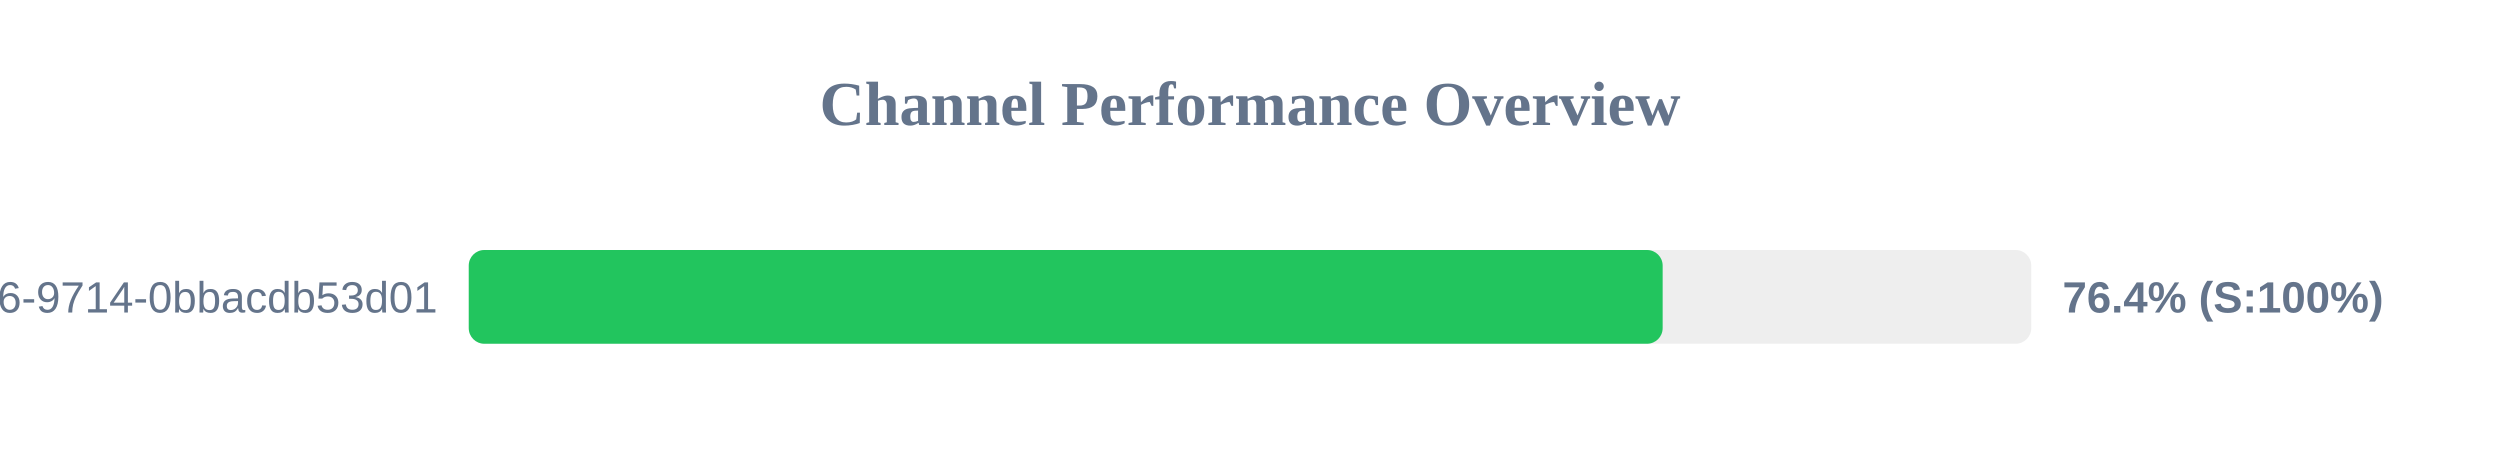
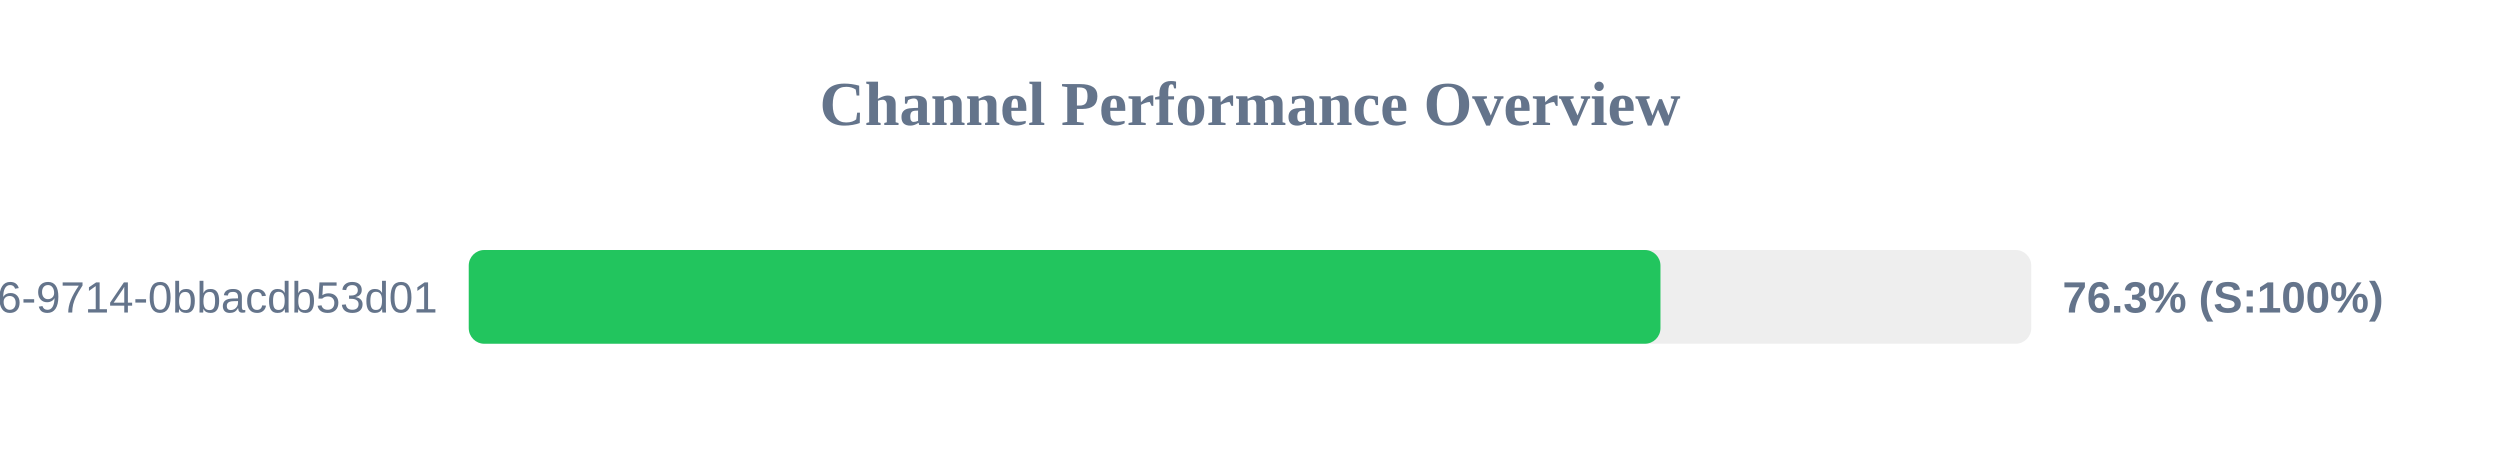
<svg xmlns="http://www.w3.org/2000/svg" width="800" height="150" version="1.1">
  <style>
        .row { font: 14px Arial; fill: #64748b; }
        .score { font: bold 14px Arial; fill: #64748b; }
    </style>
  <text x="400" y="40" text-anchor="middle" font-size="20px" font-weight="bold" fill="#64748b">Channel Performance Overview</text>
  <rect x="150" y="80" width="500" height="30" fill="#eee" rx="5" />
-   <rect x="150" y="80" width="382.05" height="30" fill="#22c55e" rx="5" />
+   <rect x="150" y="80" width="381.35" height="30" fill="#22c55e" rx="5" />
  <text x="140" y="100" text-anchor="end" class="row">?uuid=23125f6e-ec56-4c26-9714-0bbacdb53d01</text>
-   <text x="660" y="100" text-anchor="start" class="score">76.4% (S:100%)</text>
+   <text x="660" y="100" text-anchor="start" class="score">76.3% (S:100%)</text>
</svg>
